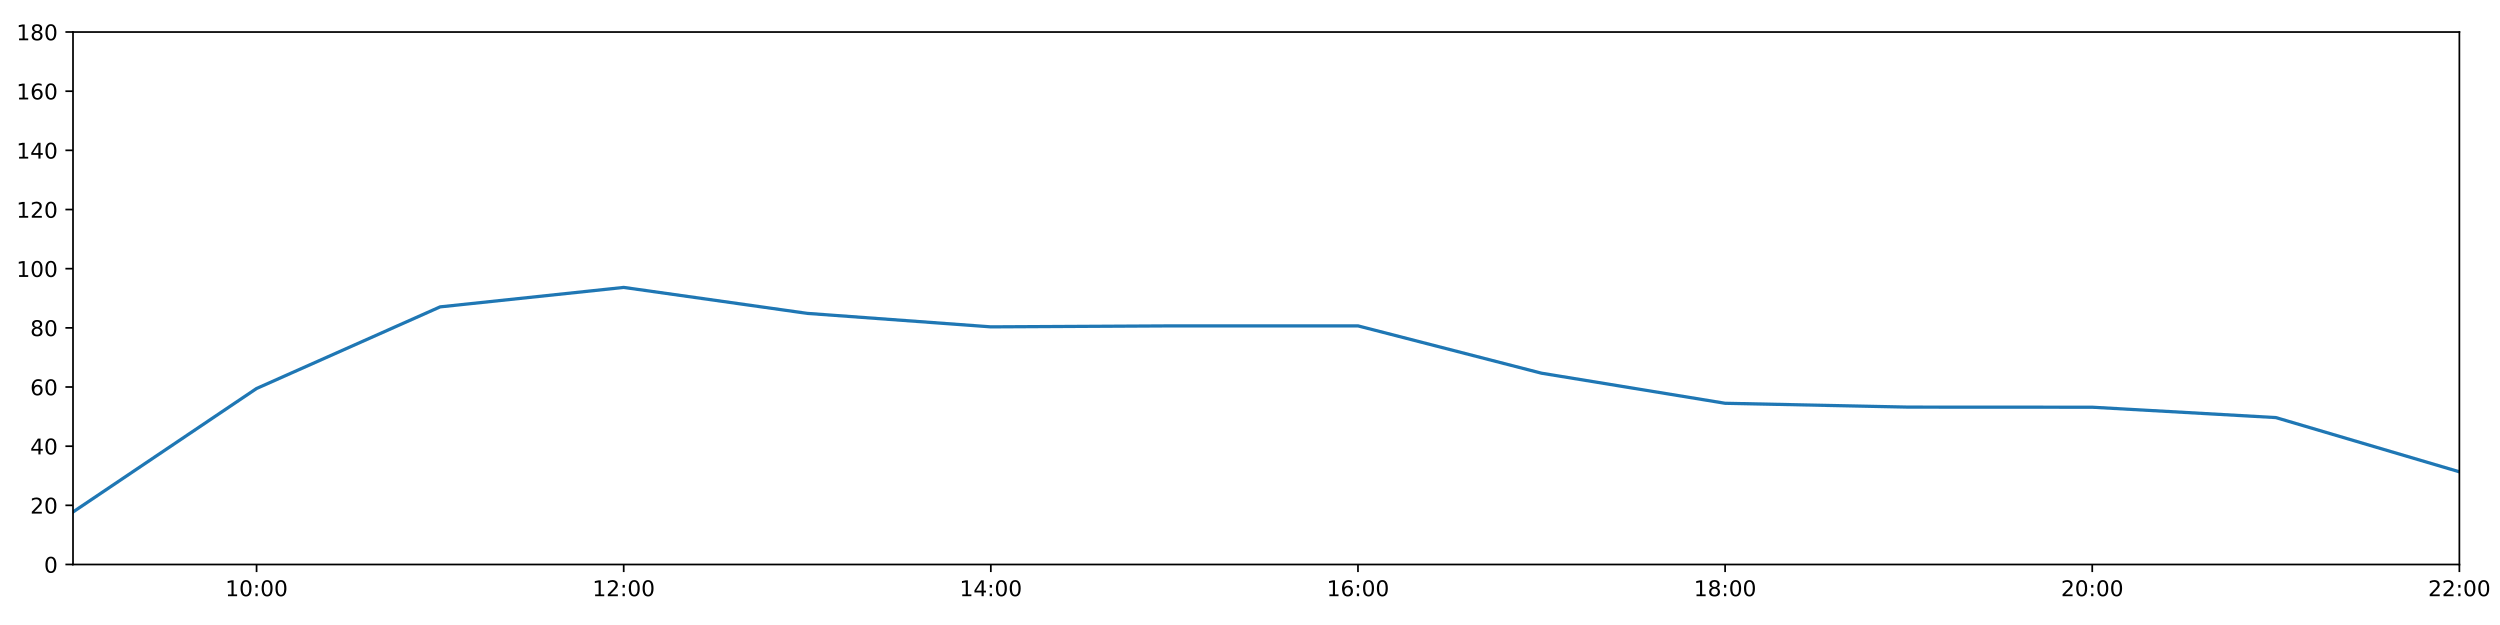
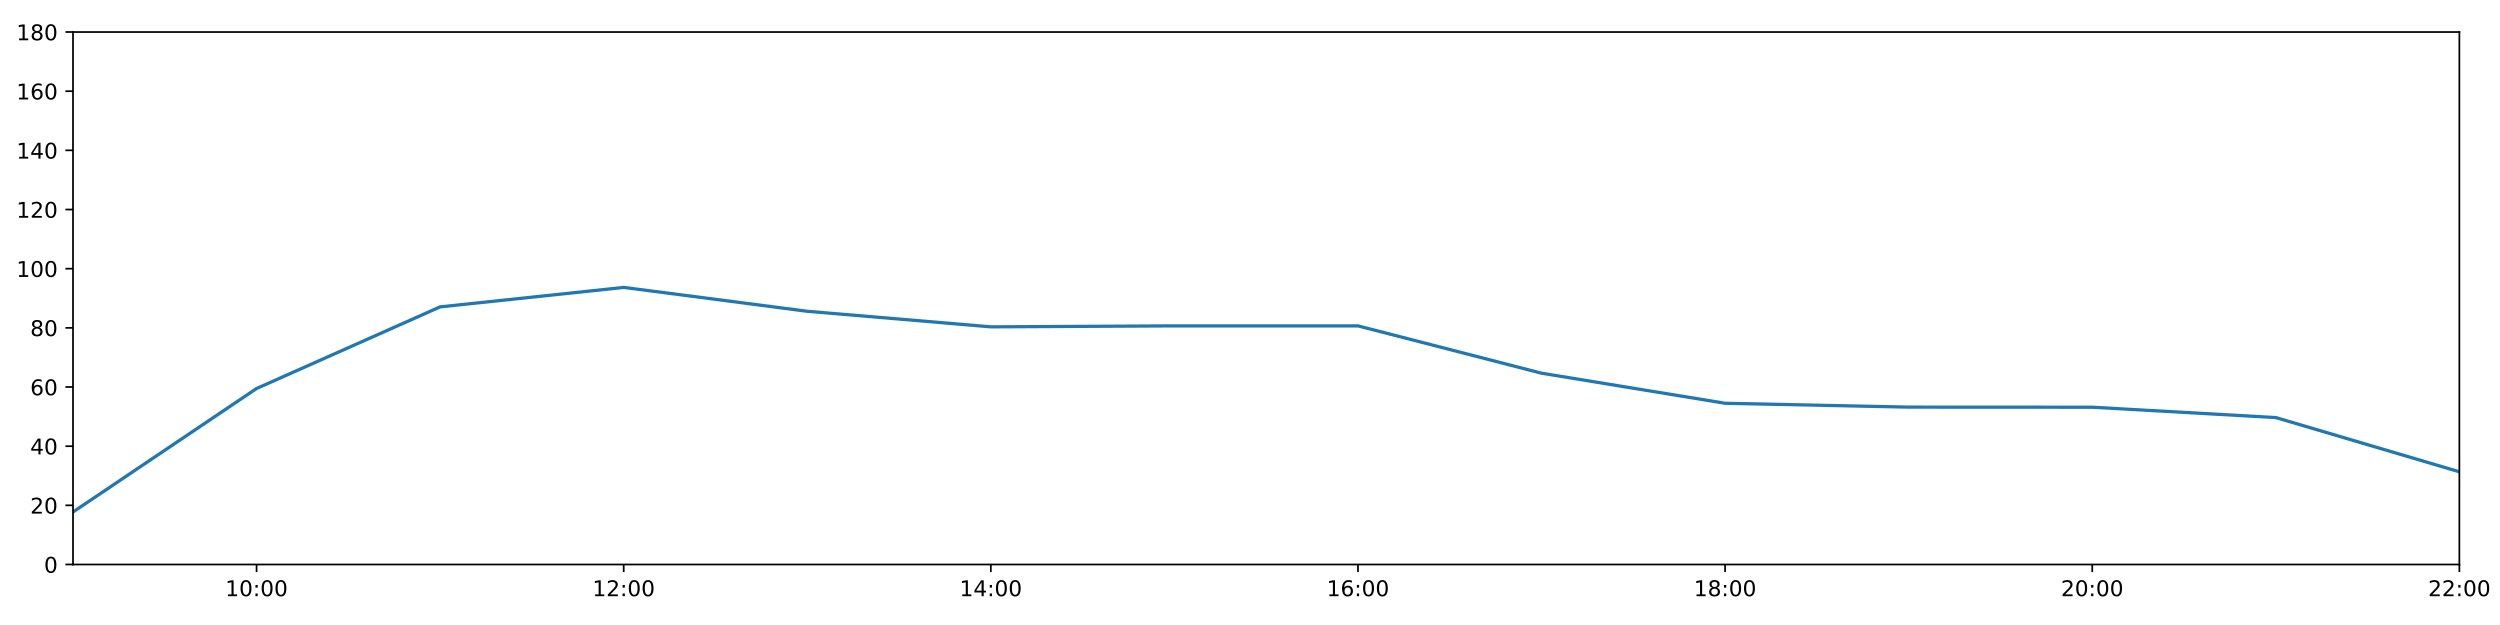
<svg xmlns="http://www.w3.org/2000/svg" xmlns:xlink="http://www.w3.org/1999/xlink" height="288pt" version="1.1" viewBox="0 0 1152 288" width="1152pt">
  <defs>
    <style type="text/css">
*{stroke-linecap:butt;stroke-linejoin:round;}
  </style>
  </defs>
  <g id="figure_1">
    <g id="patch_1">
      <path d="M 0 288  L 1152 288  L 1152 0  L 0 0  z " style="fill:#ffffff;" />
    </g>
    <g id="axes_1">
      <g id="patch_2">
        <path d="M 33.64 260.12  L 1133.28 260.12  L 1133.28 14.76  L 33.64 14.76  z " style="fill:#ffffff;" />
      </g>
      <g id="matplotlib.axis_1">
        <g id="xtick_1">
          <g id="line2d_1">
            <defs>
-               <path d="M 0 0  L 0 3.5  " id="m375100ab03" style="stroke:#000000;stroke-width:0.8;" />
-             </defs>
-             <g>
-               <use style="stroke:#000000;stroke-width:0.8;" x="118.228" xlink:href="#m375100ab03" y="260.12" />
+               <path d="M 0 0  L 0 3.5  " id="md7d26c2ffa" style="stroke:#000000;stroke-width:0.8;" />
+             </defs>
+             <g>
+               <use style="stroke:#000000;stroke-width:0.8;" x="118.228" xlink:href="#md7d26c2ffa" y="260.12" />
            </g>
          </g>
          <g id="text_1">
            <defs>
              <path d="M 12.406 8.297  L 28.516 8.297  L 28.516 63.922  L 10.984 60.406  L 10.984 69.391  L 28.422 72.906  L 38.281 72.906  L 38.281 8.297  L 54.391 8.297  L 54.391 0  L 12.406 0  z " id="DejaVuSans-49" />
              <path d="M 31.781 66.406  Q 24.172 66.406 20.328 58.906  Q 16.5 51.422 16.5 36.375  Q 16.5 21.391 20.328 13.891  Q 24.172 6.391 31.781 6.391  Q 39.453 6.391 43.281 13.891  Q 47.125 21.391 47.125 36.375  Q 47.125 51.422 43.281 58.906  Q 39.453 66.406 31.781 66.406  z M 31.781 74.219  Q 44.047 74.219 50.516 64.516  Q 56.984 54.828 56.984 36.375  Q 56.984 17.969 50.516 8.266  Q 44.047 -1.422 31.781 -1.422  Q 19.531 -1.422 13.062 8.266  Q 6.594 17.969 6.594 36.375  Q 6.594 54.828 13.062 64.516  Q 19.531 74.219 31.781 74.219  z " id="DejaVuSans-48" />
              <path d="M 11.719 12.406  L 22.016 12.406  L 22.016 0  L 11.719 0  z M 11.719 51.703  L 22.016 51.703  L 22.016 39.312  L 11.719 39.312  z " id="DejaVuSans-58" />
            </defs>
            <g transform="translate(103.8183 274.7184)scale(0.1 -0.1)">
              <use xlink:href="#DejaVuSans-49" />
              <use x="63.623" xlink:href="#DejaVuSans-48" />
              <use x="127.246" xlink:href="#DejaVuSans-58" />
              <use x="160.938" xlink:href="#DejaVuSans-48" />
              <use x="224.561" xlink:href="#DejaVuSans-48" />
            </g>
          </g>
        </g>
        <g id="xtick_2">
          <g id="line2d_2">
            <g>
-               <use style="stroke:#000000;stroke-width:0.8;" x="287.403" xlink:href="#m375100ab03" y="260.12" />
+               <use style="stroke:#000000;stroke-width:0.8;" x="287.403" xlink:href="#md7d26c2ffa" y="260.12" />
            </g>
          </g>
          <g id="text_2">
            <defs>
              <path d="M 19.188 8.297  L 53.609 8.297  L 53.609 0  L 7.328 0  L 7.328 8.297  Q 12.938 14.109 22.625 23.891  Q 32.328 33.688 34.812 36.531  Q 39.547 41.844 41.422 45.531  Q 43.312 49.219 43.312 52.781  Q 43.312 58.594 39.234 62.25  Q 35.156 65.922 28.609 65.922  Q 23.969 65.922 18.812 64.312  Q 13.672 62.703 7.812 59.422  L 7.812 69.391  Q 13.766 71.781 18.938 73  Q 24.125 74.219 28.422 74.219  Q 39.75 74.219 46.484 68.547  Q 53.219 62.891 53.219 53.422  Q 53.219 48.922 51.531 44.891  Q 49.859 40.875 45.406 35.406  Q 44.188 33.984 37.641 27.219  Q 31.109 20.453 19.188 8.297  z " id="DejaVuSans-50" />
            </defs>
            <g transform="translate(272.9937 274.7184)scale(0.1 -0.1)">
              <use xlink:href="#DejaVuSans-49" />
              <use x="63.623" xlink:href="#DejaVuSans-50" />
              <use x="127.246" xlink:href="#DejaVuSans-58" />
              <use x="160.938" xlink:href="#DejaVuSans-48" />
              <use x="224.561" xlink:href="#DejaVuSans-48" />
            </g>
          </g>
        </g>
        <g id="xtick_3">
          <g id="line2d_3">
            <g>
-               <use style="stroke:#000000;stroke-width:0.8;" x="456.578" xlink:href="#m375100ab03" y="260.12" />
+               <use style="stroke:#000000;stroke-width:0.8;" x="456.578" xlink:href="#md7d26c2ffa" y="260.12" />
            </g>
          </g>
          <g id="text_3">
            <defs>
              <path d="M 37.797 64.312  L 12.891 25.391  L 37.797 25.391  z M 35.203 72.906  L 47.609 72.906  L 47.609 25.391  L 58.016 25.391  L 58.016 17.188  L 47.609 17.188  L 47.609 0  L 37.797 0  L 37.797 17.188  L 4.891 17.188  L 4.891 26.703  z " id="DejaVuSans-52" />
            </defs>
            <g transform="translate(442.1691 274.7184)scale(0.1 -0.1)">
              <use xlink:href="#DejaVuSans-49" />
              <use x="63.623" xlink:href="#DejaVuSans-52" />
              <use x="127.246" xlink:href="#DejaVuSans-58" />
              <use x="160.938" xlink:href="#DejaVuSans-48" />
              <use x="224.561" xlink:href="#DejaVuSans-48" />
            </g>
          </g>
        </g>
        <g id="xtick_4">
          <g id="line2d_4">
            <g>
-               <use style="stroke:#000000;stroke-width:0.8;" x="625.754" xlink:href="#m375100ab03" y="260.12" />
+               <use style="stroke:#000000;stroke-width:0.8;" x="625.754" xlink:href="#md7d26c2ffa" y="260.12" />
            </g>
          </g>
          <g id="text_4">
            <defs>
              <path d="M 33.016 40.375  Q 26.375 40.375 22.484 35.828  Q 18.609 31.297 18.609 23.391  Q 18.609 15.531 22.484 10.953  Q 26.375 6.391 33.016 6.391  Q 39.656 6.391 43.531 10.953  Q 47.406 15.531 47.406 23.391  Q 47.406 31.297 43.531 35.828  Q 39.656 40.375 33.016 40.375  z M 52.594 71.297  L 52.594 62.312  Q 48.875 64.062 45.094 64.984  Q 41.312 65.922 37.594 65.922  Q 27.828 65.922 22.672 59.328  Q 17.531 52.734 16.797 39.406  Q 19.672 43.656 24.016 45.922  Q 28.375 48.188 33.594 48.188  Q 44.578 48.188 50.953 41.516  Q 57.328 34.859 57.328 23.391  Q 57.328 12.156 50.688 5.359  Q 44.047 -1.422 33.016 -1.422  Q 20.359 -1.422 13.672 8.266  Q 6.984 17.969 6.984 36.375  Q 6.984 53.656 15.188 63.938  Q 23.391 74.219 37.203 74.219  Q 40.922 74.219 44.703 73.484  Q 48.484 72.75 52.594 71.297  z " id="DejaVuSans-54" />
            </defs>
            <g transform="translate(611.3445 274.7184)scale(0.1 -0.1)">
              <use xlink:href="#DejaVuSans-49" />
              <use x="63.623" xlink:href="#DejaVuSans-54" />
              <use x="127.246" xlink:href="#DejaVuSans-58" />
              <use x="160.938" xlink:href="#DejaVuSans-48" />
              <use x="224.561" xlink:href="#DejaVuSans-48" />
            </g>
          </g>
        </g>
        <g id="xtick_5">
          <g id="line2d_5">
            <g>
-               <use style="stroke:#000000;stroke-width:0.8;" x="794.929" xlink:href="#m375100ab03" y="260.12" />
+               <use style="stroke:#000000;stroke-width:0.8;" x="794.929" xlink:href="#md7d26c2ffa" y="260.12" />
            </g>
          </g>
          <g id="text_5">
            <defs>
              <path d="M 31.781 34.625  Q 24.75 34.625 20.719 30.859  Q 16.703 27.094 16.703 20.516  Q 16.703 13.922 20.719 10.156  Q 24.75 6.391 31.781 6.391  Q 38.812 6.391 42.859 10.172  Q 46.922 13.969 46.922 20.516  Q 46.922 27.094 42.891 30.859  Q 38.875 34.625 31.781 34.625  z M 21.922 38.812  Q 15.578 40.375 12.031 44.719  Q 8.5 49.078 8.5 55.328  Q 8.5 64.062 14.719 69.141  Q 20.953 74.219 31.781 74.219  Q 42.672 74.219 48.875 69.141  Q 55.078 64.062 55.078 55.328  Q 55.078 49.078 51.531 44.719  Q 48 40.375 41.703 38.812  Q 48.828 37.156 52.797 32.312  Q 56.781 27.484 56.781 20.516  Q 56.781 9.906 50.312 4.234  Q 43.844 -1.422 31.781 -1.422  Q 19.734 -1.422 13.25 4.234  Q 6.781 9.906 6.781 20.516  Q 6.781 27.484 10.781 32.312  Q 14.797 37.156 21.922 38.812  z M 18.312 54.391  Q 18.312 48.734 21.844 45.562  Q 25.391 42.391 31.781 42.391  Q 38.141 42.391 41.719 45.562  Q 45.312 48.734 45.312 54.391  Q 45.312 60.062 41.719 63.234  Q 38.141 66.406 31.781 66.406  Q 25.391 66.406 21.844 63.234  Q 18.312 60.062 18.312 54.391  z " id="DejaVuSans-56" />
            </defs>
            <g transform="translate(780.5199 274.7184)scale(0.1 -0.1)">
              <use xlink:href="#DejaVuSans-49" />
              <use x="63.623" xlink:href="#DejaVuSans-56" />
              <use x="127.246" xlink:href="#DejaVuSans-58" />
              <use x="160.938" xlink:href="#DejaVuSans-48" />
              <use x="224.561" xlink:href="#DejaVuSans-48" />
            </g>
          </g>
        </g>
        <g id="xtick_6">
          <g id="line2d_6">
            <g>
-               <use style="stroke:#000000;stroke-width:0.8;" x="964.105" xlink:href="#m375100ab03" y="260.12" />
+               <use style="stroke:#000000;stroke-width:0.8;" x="964.105" xlink:href="#md7d26c2ffa" y="260.12" />
            </g>
          </g>
          <g id="text_6">
            <g transform="translate(949.6952 274.7184)scale(0.1 -0.1)">
              <use xlink:href="#DejaVuSans-50" />
              <use x="63.623" xlink:href="#DejaVuSans-48" />
              <use x="127.246" xlink:href="#DejaVuSans-58" />
              <use x="160.938" xlink:href="#DejaVuSans-48" />
              <use x="224.561" xlink:href="#DejaVuSans-48" />
            </g>
          </g>
        </g>
        <g id="xtick_7">
          <g id="line2d_7">
            <g>
-               <use style="stroke:#000000;stroke-width:0.8;" x="1133.28" xlink:href="#m375100ab03" y="260.12" />
+               <use style="stroke:#000000;stroke-width:0.8;" x="1133.28" xlink:href="#md7d26c2ffa" y="260.12" />
            </g>
          </g>
          <g id="text_7">
            <g transform="translate(1118.871 274.7184)scale(0.1 -0.1)">
              <use xlink:href="#DejaVuSans-50" />
              <use x="63.623" xlink:href="#DejaVuSans-50" />
              <use x="127.246" xlink:href="#DejaVuSans-58" />
              <use x="160.938" xlink:href="#DejaVuSans-48" />
              <use x="224.561" xlink:href="#DejaVuSans-48" />
            </g>
          </g>
        </g>
      </g>
      <g id="matplotlib.axis_2">
        <g id="ytick_1">
          <g id="line2d_8">
            <defs>
-               <path d="M 0 0  L -3.5 0  " id="me4229b5e47" style="stroke:#000000;stroke-width:0.8;" />
-             </defs>
-             <g>
-               <use style="stroke:#000000;stroke-width:0.8;" x="33.64" xlink:href="#me4229b5e47" y="260.12" />
+               <path d="M 0 0  L -3.5 0  " id="mac0d60c7f0" style="stroke:#000000;stroke-width:0.8;" />
+             </defs>
+             <g>
+               <use style="stroke:#000000;stroke-width:0.8;" x="33.64" xlink:href="#mac0d60c7f0" y="260.12" />
            </g>
          </g>
          <g id="text_8">
            <g transform="translate(20.2775 263.9192)scale(0.1 -0.1)">
              <use xlink:href="#DejaVuSans-48" />
            </g>
          </g>
        </g>
        <g id="ytick_2">
          <g id="line2d_9">
            <g>
-               <use style="stroke:#000000;stroke-width:0.8;" x="33.64" xlink:href="#me4229b5e47" y="232.858" />
+               <use style="stroke:#000000;stroke-width:0.8;" x="33.64" xlink:href="#mac0d60c7f0" y="232.858" />
            </g>
          </g>
          <g id="text_9">
            <g transform="translate(13.915 236.657)scale(0.1 -0.1)">
              <use xlink:href="#DejaVuSans-50" />
              <use x="63.623" xlink:href="#DejaVuSans-48" />
            </g>
          </g>
        </g>
        <g id="ytick_3">
          <g id="line2d_10">
            <g>
-               <use style="stroke:#000000;stroke-width:0.8;" x="33.64" xlink:href="#me4229b5e47" y="205.596" />
+               <use style="stroke:#000000;stroke-width:0.8;" x="33.64" xlink:href="#mac0d60c7f0" y="205.596" />
            </g>
          </g>
          <g id="text_10">
            <g transform="translate(13.915 209.3948)scale(0.1 -0.1)">
              <use xlink:href="#DejaVuSans-52" />
              <use x="63.623" xlink:href="#DejaVuSans-48" />
            </g>
          </g>
        </g>
        <g id="ytick_4">
          <g id="line2d_11">
            <g>
-               <use style="stroke:#000000;stroke-width:0.8;" x="33.64" xlink:href="#me4229b5e47" y="178.333" />
+               <use style="stroke:#000000;stroke-width:0.8;" x="33.64" xlink:href="#mac0d60c7f0" y="178.333" />
            </g>
          </g>
          <g id="text_11">
            <g transform="translate(13.915 182.1326)scale(0.1 -0.1)">
              <use xlink:href="#DejaVuSans-54" />
              <use x="63.623" xlink:href="#DejaVuSans-48" />
            </g>
          </g>
        </g>
        <g id="ytick_5">
          <g id="line2d_12">
            <g>
-               <use style="stroke:#000000;stroke-width:0.8;" x="33.64" xlink:href="#me4229b5e47" y="151.071" />
+               <use style="stroke:#000000;stroke-width:0.8;" x="33.64" xlink:href="#mac0d60c7f0" y="151.071" />
            </g>
          </g>
          <g id="text_12">
            <g transform="translate(13.915 154.8703)scale(0.1 -0.1)">
              <use xlink:href="#DejaVuSans-56" />
              <use x="63.623" xlink:href="#DejaVuSans-48" />
            </g>
          </g>
        </g>
        <g id="ytick_6">
          <g id="line2d_13">
            <g>
-               <use style="stroke:#000000;stroke-width:0.8;" x="33.64" xlink:href="#me4229b5e47" y="123.809" />
+               <use style="stroke:#000000;stroke-width:0.8;" x="33.64" xlink:href="#mac0d60c7f0" y="123.809" />
            </g>
          </g>
          <g id="text_13">
            <g transform="translate(7.5525 127.6081)scale(0.1 -0.1)">
              <use xlink:href="#DejaVuSans-49" />
              <use x="63.623" xlink:href="#DejaVuSans-48" />
              <use x="127.246" xlink:href="#DejaVuSans-48" />
            </g>
          </g>
        </g>
        <g id="ytick_7">
          <g id="line2d_14">
            <g>
-               <use style="stroke:#000000;stroke-width:0.8;" x="33.64" xlink:href="#me4229b5e47" y="96.547" />
+               <use style="stroke:#000000;stroke-width:0.8;" x="33.64" xlink:href="#mac0d60c7f0" y="96.547" />
            </g>
          </g>
          <g id="text_14">
            <g transform="translate(7.5525 100.3459)scale(0.1 -0.1)">
              <use xlink:href="#DejaVuSans-49" />
              <use x="63.623" xlink:href="#DejaVuSans-50" />
              <use x="127.246" xlink:href="#DejaVuSans-48" />
            </g>
          </g>
        </g>
        <g id="ytick_8">
          <g id="line2d_15">
            <g>
-               <use style="stroke:#000000;stroke-width:0.8;" x="33.64" xlink:href="#me4229b5e47" y="69.284" />
+               <use style="stroke:#000000;stroke-width:0.8;" x="33.64" xlink:href="#mac0d60c7f0" y="69.284" />
            </g>
          </g>
          <g id="text_15">
            <g transform="translate(7.5525 73.08366)scale(0.1 -0.1)">
              <use xlink:href="#DejaVuSans-49" />
              <use x="63.623" xlink:href="#DejaVuSans-52" />
              <use x="127.246" xlink:href="#DejaVuSans-48" />
            </g>
          </g>
        </g>
        <g id="ytick_9">
          <g id="line2d_16">
            <g>
-               <use style="stroke:#000000;stroke-width:0.8;" x="33.64" xlink:href="#me4229b5e47" y="42.022" />
+               <use style="stroke:#000000;stroke-width:0.8;" x="33.64" xlink:href="#mac0d60c7f0" y="42.022" />
            </g>
          </g>
          <g id="text_16">
            <g transform="translate(7.5525 45.82144)scale(0.1 -0.1)">
              <use xlink:href="#DejaVuSans-49" />
              <use x="63.623" xlink:href="#DejaVuSans-54" />
              <use x="127.246" xlink:href="#DejaVuSans-48" />
            </g>
          </g>
        </g>
        <g id="ytick_10">
          <g id="line2d_17">
            <g>
-               <use style="stroke:#000000;stroke-width:0.8;" x="33.64" xlink:href="#me4229b5e47" y="14.76" />
+               <use style="stroke:#000000;stroke-width:0.8;" x="33.64" xlink:href="#mac0d60c7f0" y="14.76" />
            </g>
          </g>
          <g id="text_17">
            <g transform="translate(7.5525 18.55922)scale(0.1 -0.1)">
              <use xlink:href="#DejaVuSans-49" />
              <use x="63.623" xlink:href="#DejaVuSans-56" />
              <use x="127.246" xlink:href="#DejaVuSans-48" />
            </g>
          </g>
        </g>
      </g>
      <g id="line2d_18">
-         <path clip-path="url(#pf1abea2bdd)" d="M 33.64 235.925  L 118.228 179.015  L 202.815 141.405  L 287.403 132.442  L 371.991 144.407  L 456.578 150.617  L 541.166 150.162  L 625.754 150.162  L 710.342 171.972  L 794.929 185.83  L 879.517 187.602  L 964.105 187.648  L 1048.692 192.419  L 1133.28 217.409  " style="fill:none;stroke:#1f77b4;stroke-linecap:square;stroke-width:1.5;" />
+         <path clip-path="url(#pda3fd1c793)" d="M 33.64 235.925  L 118.228 179.015  L 202.815 141.405  L 287.403 132.442  L 371.991 143.438  L 456.578 150.617  L 541.166 150.162  L 625.754 150.162  L 710.342 171.972  L 794.929 185.83  L 879.517 187.602  L 964.105 187.648  L 1048.692 192.419  L 1133.28 217.409  " style="fill:none;stroke:#1f77b4;stroke-linecap:square;stroke-width:1.5;" />
      </g>
      <g id="patch_3">
        <path d="M 33.64 260.12  L 33.64 14.76  " style="fill:none;stroke:#000000;stroke-linecap:square;stroke-linejoin:miter;stroke-width:0.8;" />
      </g>
      <g id="patch_4">
        <path d="M 1133.28 260.12  L 1133.28 14.76  " style="fill:none;stroke:#000000;stroke-linecap:square;stroke-linejoin:miter;stroke-width:0.8;" />
      </g>
      <g id="patch_5">
        <path d="M 33.64 260.12  L 1133.28 260.12  " style="fill:none;stroke:#000000;stroke-linecap:square;stroke-linejoin:miter;stroke-width:0.8;" />
      </g>
      <g id="patch_6">
        <path d="M 33.64 14.76  L 1133.28 14.76  " style="fill:none;stroke:#000000;stroke-linecap:square;stroke-linejoin:miter;stroke-width:0.8;" />
      </g>
    </g>
  </g>
  <defs>
-     <clipPath id="pf1abea2bdd">
+     <clipPath id="pda3fd1c793">
      <rect height="245.36" width="1099.64" x="33.64" y="14.76" />
    </clipPath>
  </defs>
</svg>
